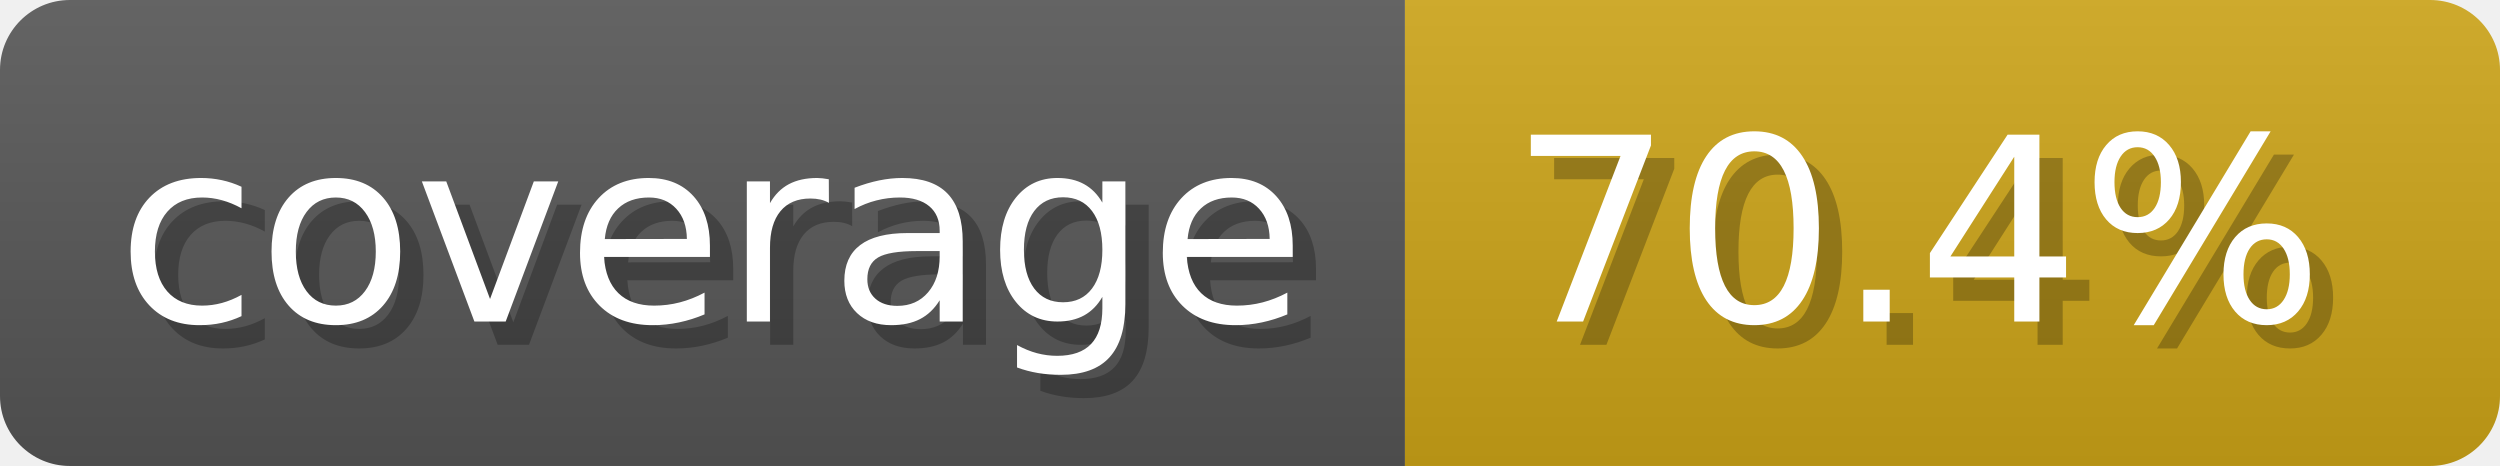
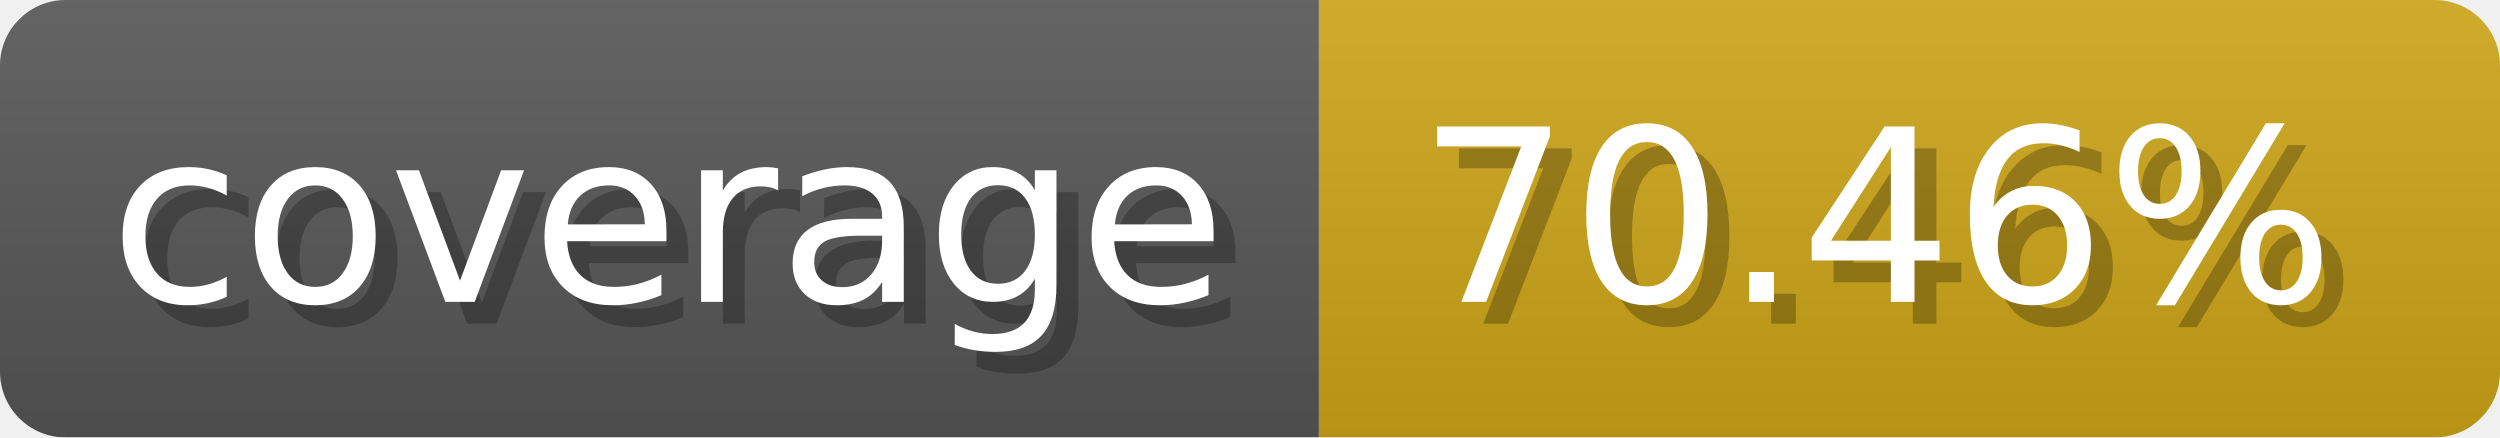
- <svg xmlns="http://www.w3.org/2000/svg" width="107.3" height="20" viewBox="0 0 1073 200" role="img" aria-label="coverage: 70.4%">
+ <svg xmlns="http://www.w3.org/2000/svg" width="114.3" height="20" viewBox="0 0 1143 200" role="img" aria-label="coverage: 70.46%">
  <linearGradient id="a" x2="0" y2="100%">
    <stop offset="0" stop-opacity=".1" stop-color="#EEE" />
    <stop offset="1" stop-opacity=".1" />
  </linearGradient>
  <mask id="m">
-     <rect width="1073" height="200" rx="30" fill="#FFF" />
+     <rect width="1143" height="200" rx="30" fill="#FFF" />
  </mask>
  <g mask="url(#m)">
    <rect width="603" height="200" fill="#555" />
-     <rect width="470" height="200" fill="#cba317" x="603" />
-     <rect width="1073" height="200" fill="url(#a)" />
+     <rect width="540" height="200" fill="#cba317" x="603" />
+     <rect width="1143" height="200" fill="url(#a)" />
  </g>
  <g aria-hidden="true" fill="#fff" text-anchor="start" font-family="Verdana,DejaVu Sans,sans-serif" font-size="110">
    <text x="60" y="148" textLength="503" fill="#000" opacity="0.25">coverage</text>
    <text x="50" y="138" textLength="503">coverage</text>
-     <text x="658" y="148" textLength="370" fill="#000" opacity="0.25">70.4%</text>
-     <text x="648" y="138" textLength="370">70.4%</text>
+     <text x="658" y="148" textLength="440" fill="#000" opacity="0.25">70.46%</text>
+     <text x="648" y="138" textLength="440">70.46%</text>
  </g>
</svg>
